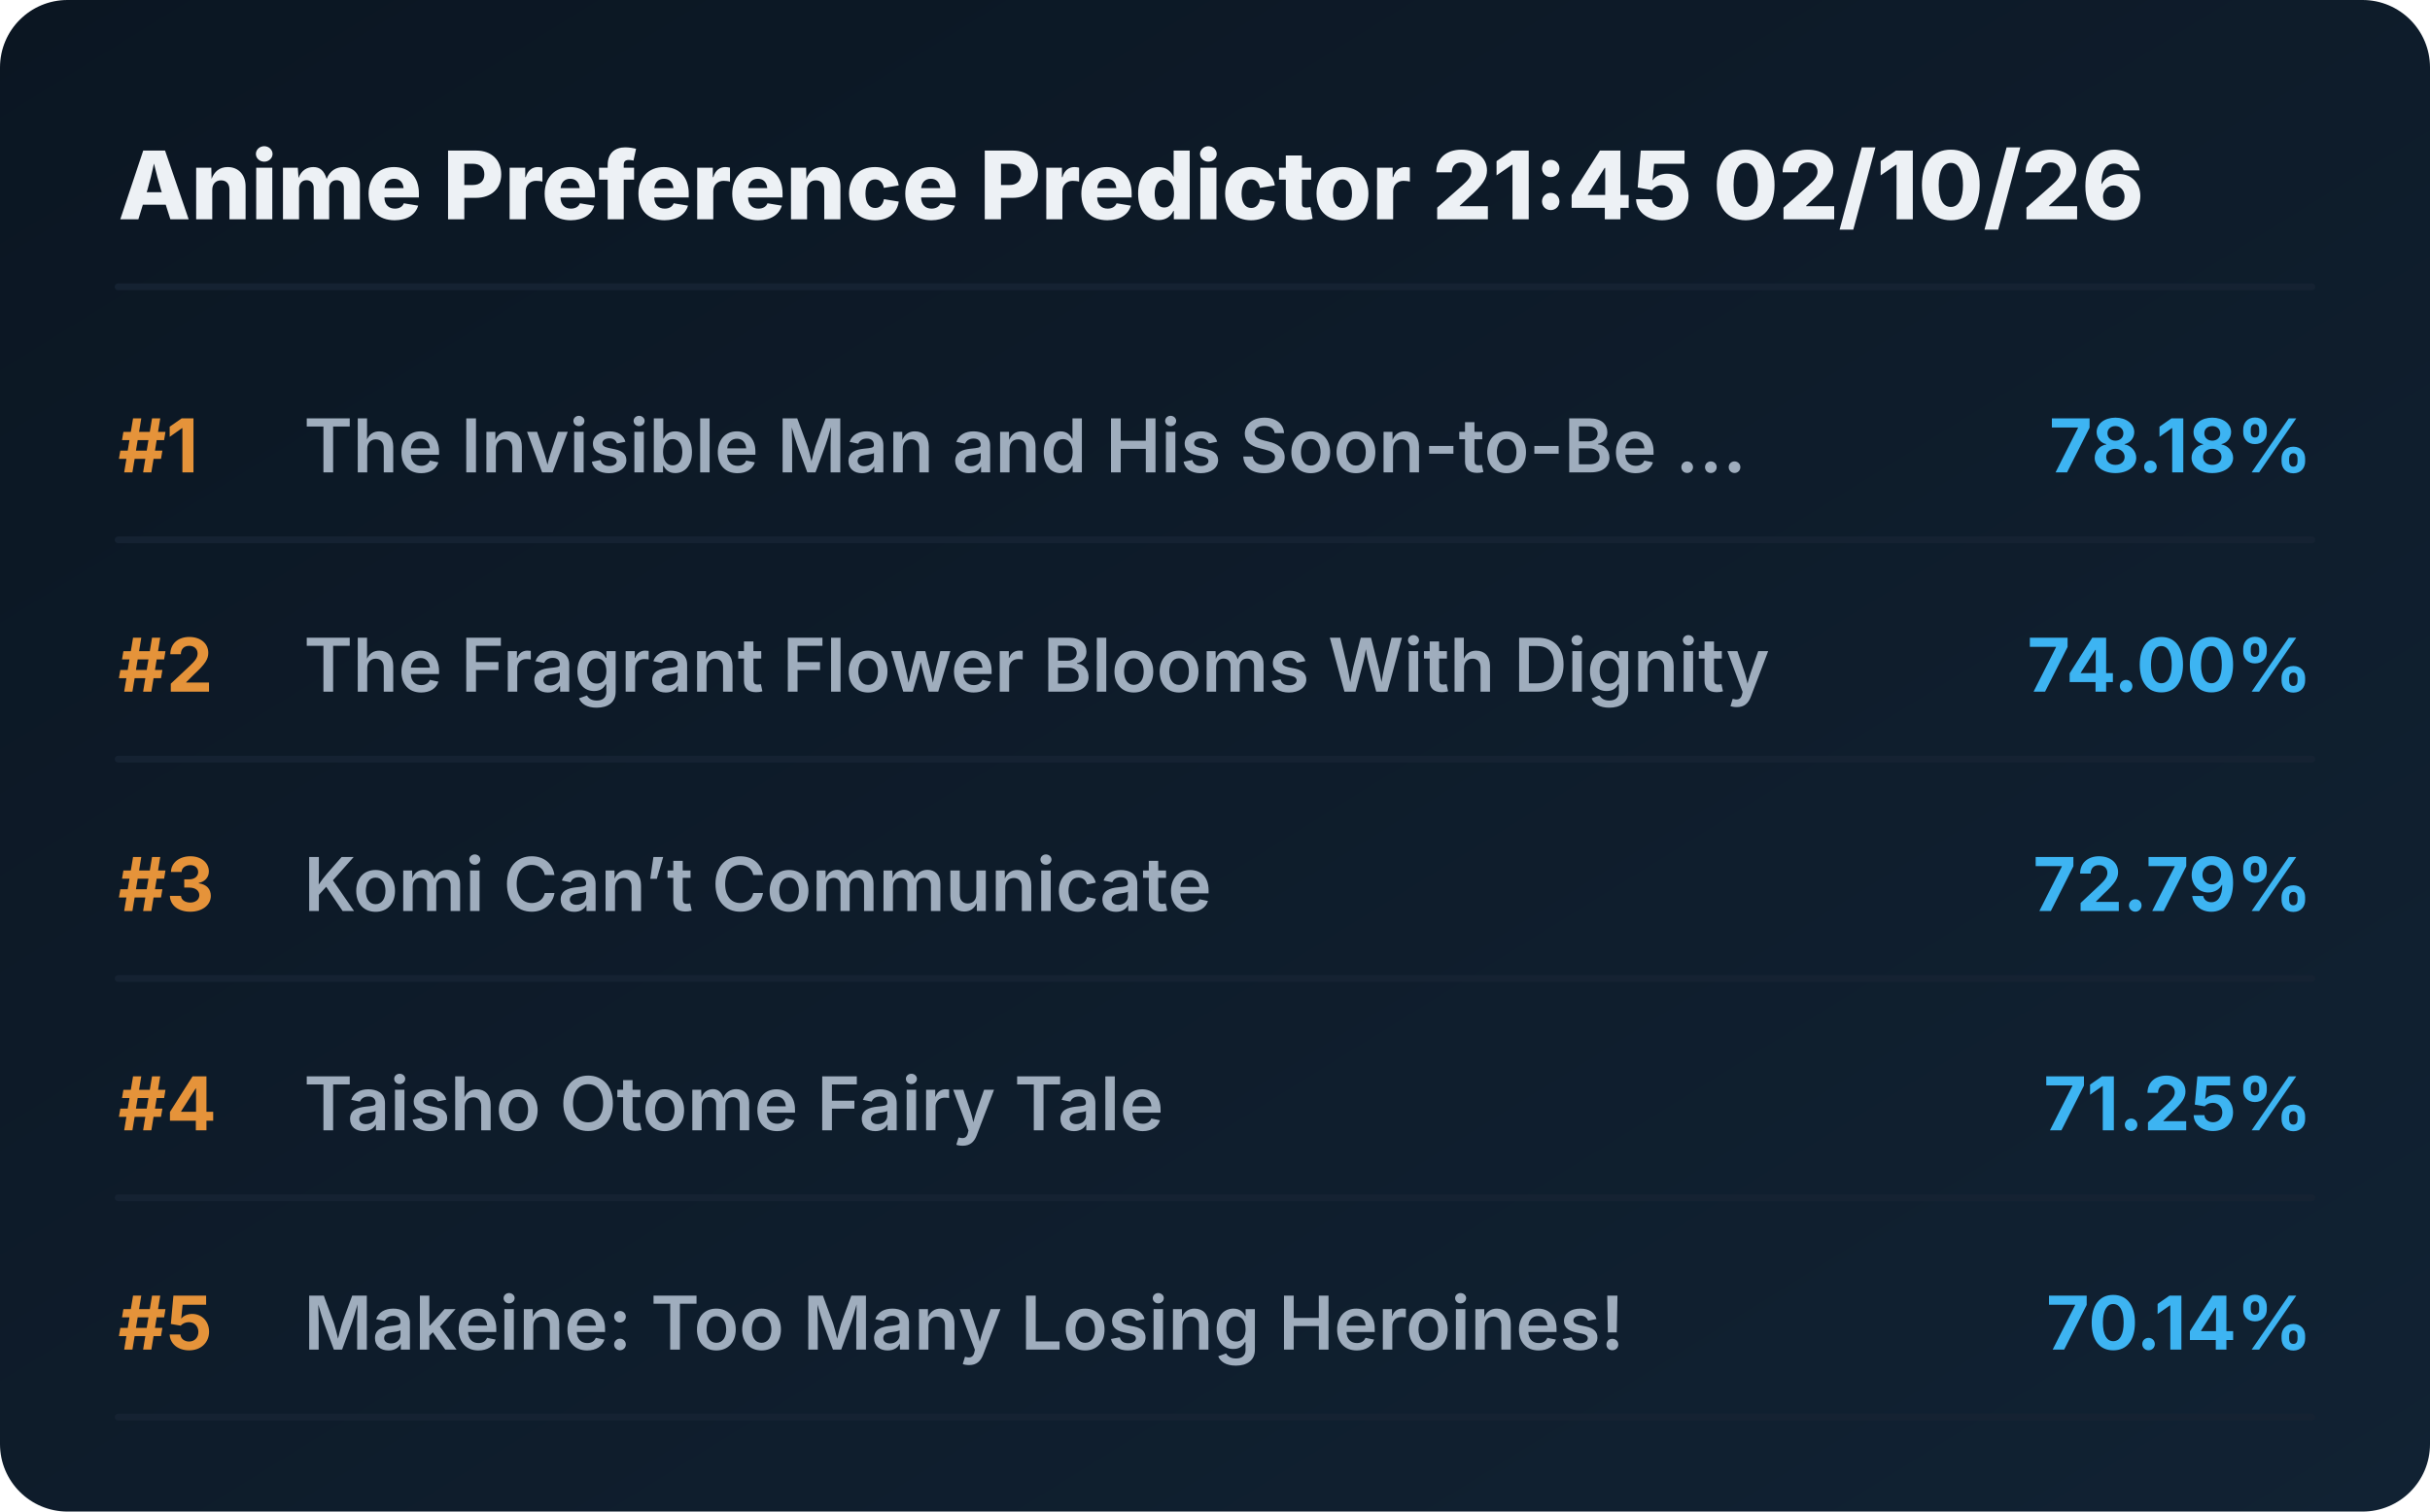
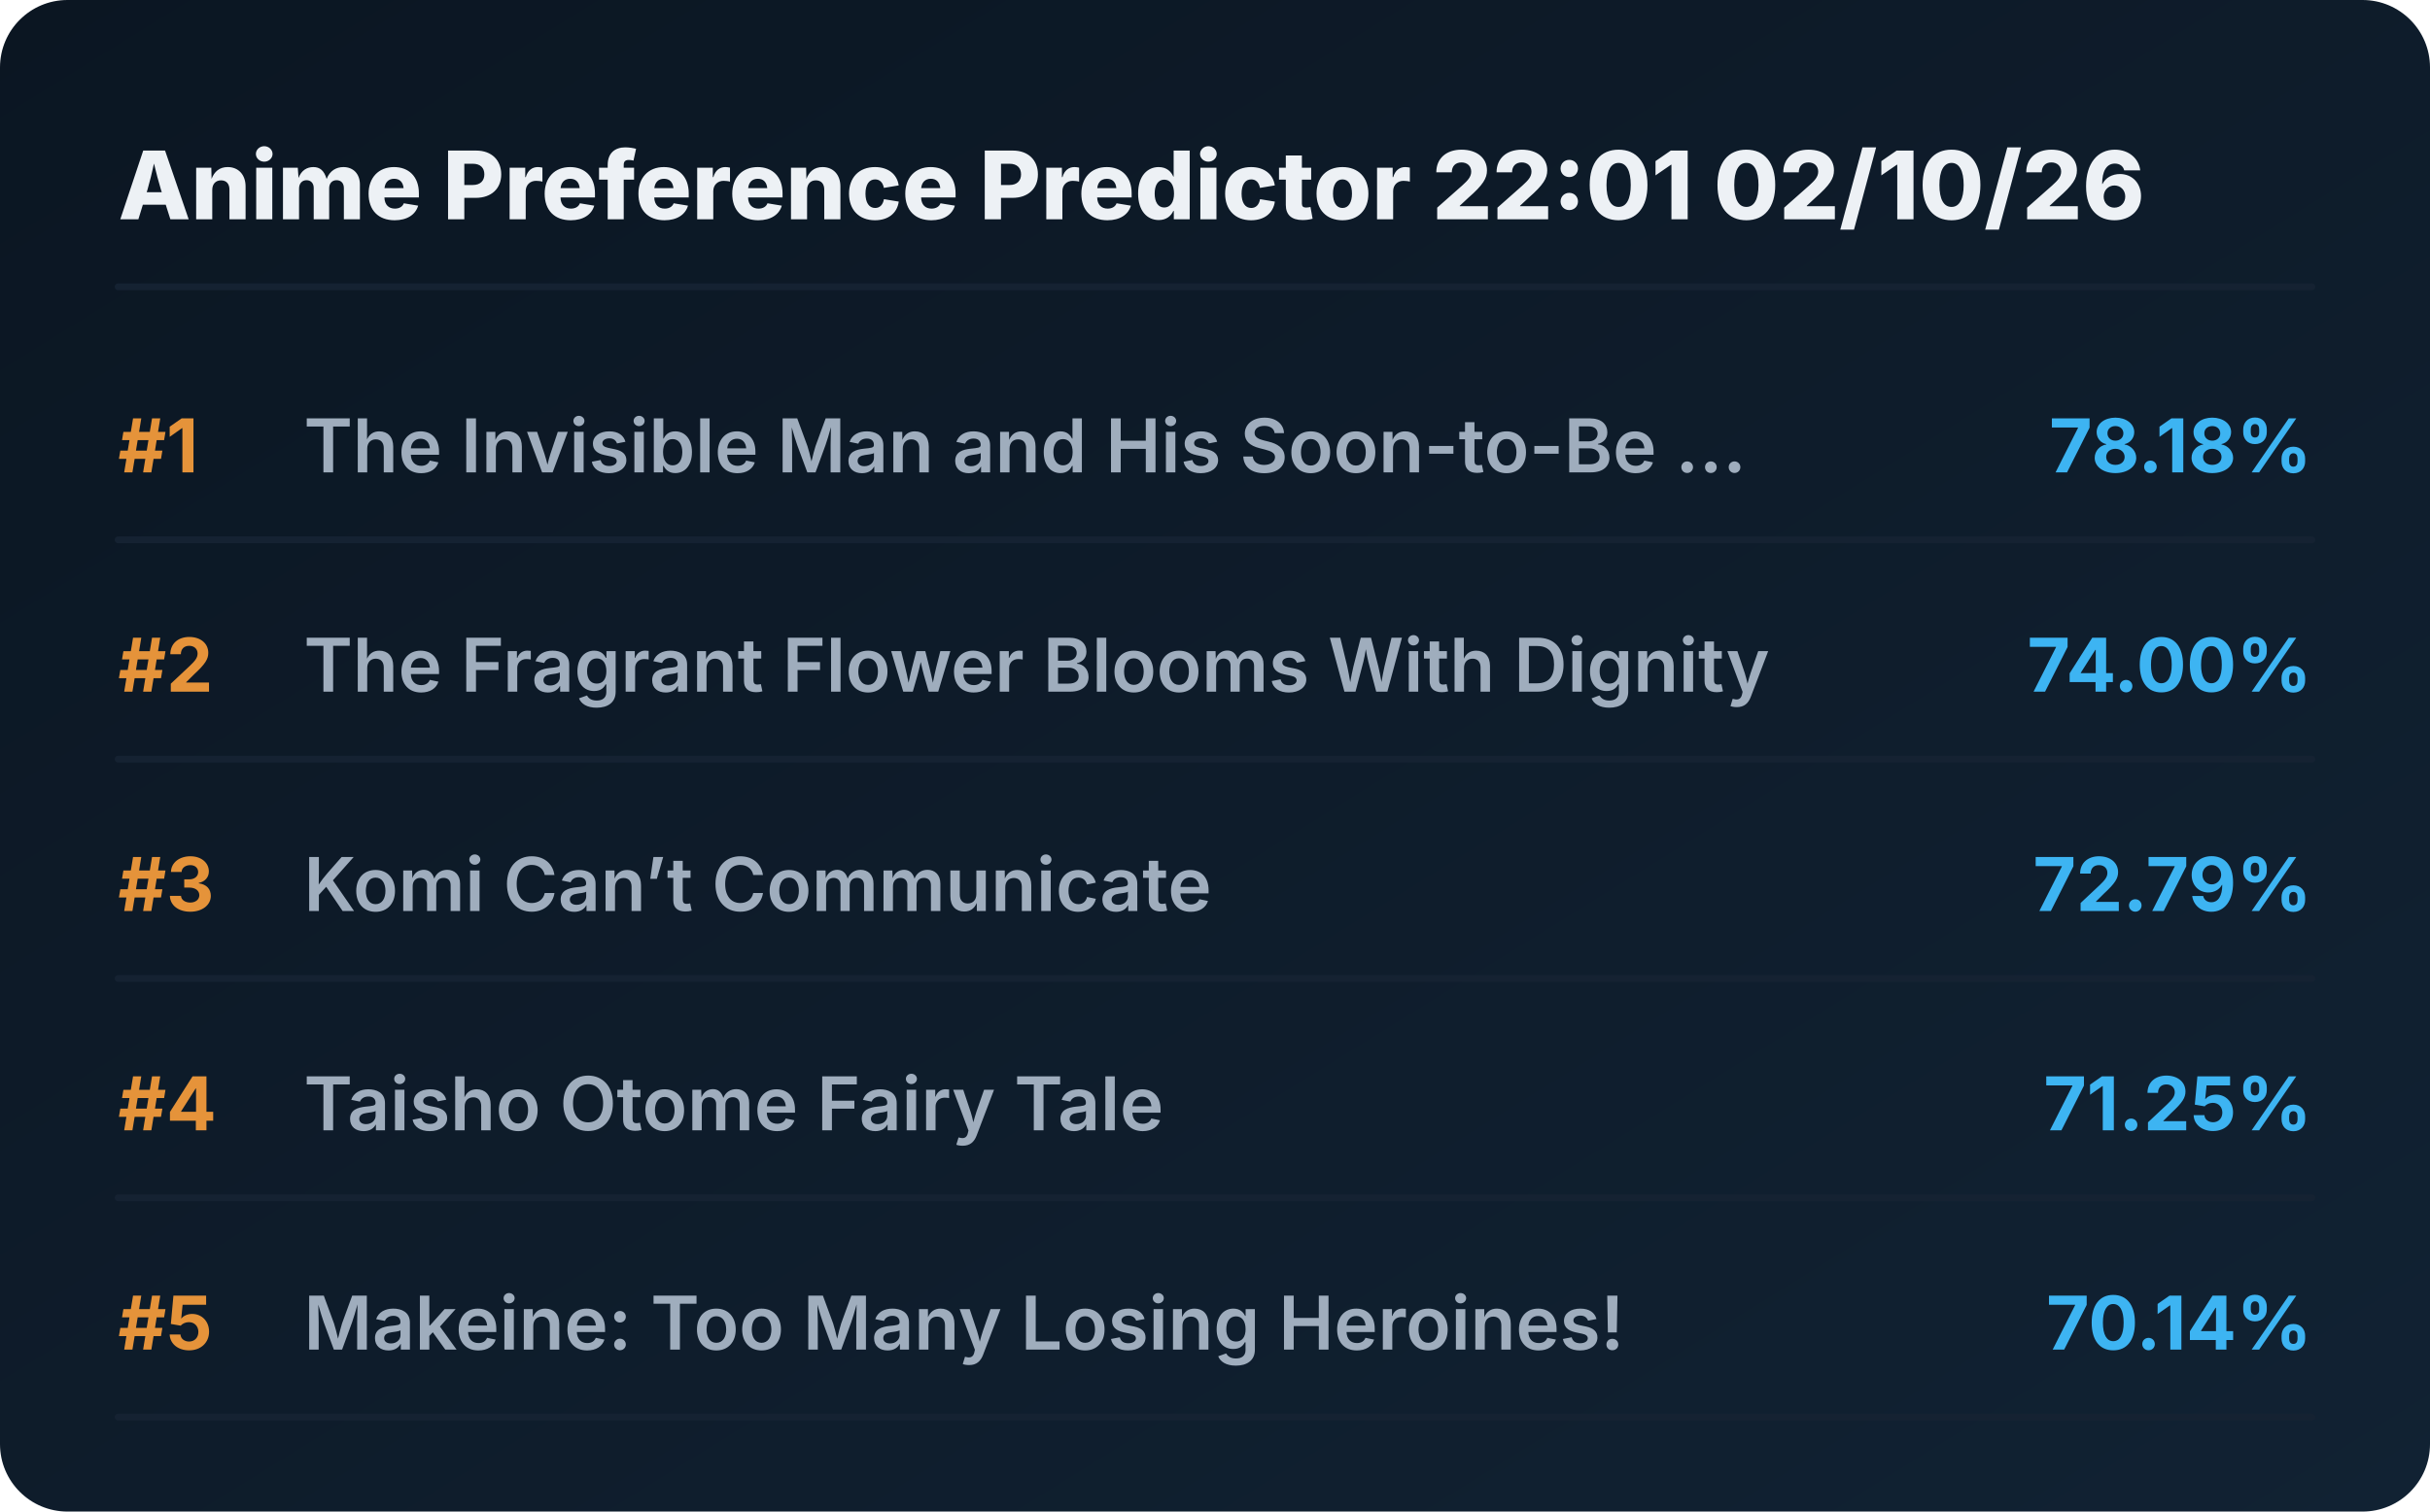
<svg xmlns="http://www.w3.org/2000/svg" viewBox="0 0 720 448" preserveAspectRatio="xMidYMid meet" style="width: 100%; height: auto; max-width: 720px;">
  <defs>
    <linearGradient id="boxGrad" x1="0%" y1="0%" x2="100%" y2="100%">
      <stop offset="0%" stop-color="#0b1622" />
      <stop offset="100%" stop-color="#112233" />
    </linearGradient>
    <clipPath id="titleClip">
      <rect x="90" y="0" width="510" height="100%" />
    </clipPath>
  </defs>
  <style>
    .bg { fill: url(#boxGrad); rx: 20px; }
    .header { font-family: 'Overpass', 'Inter', system-ui, sans-serif; font-weight: 800; font-size: 28px; fill: #edf1f5; }
    .rank { font-family: 'Overpass', 'Inter', system-ui, sans-serif; font-weight: 700; font-size: 22px; fill: #e5933a; }
    .title { font-family: 'Overpass', 'Inter', system-ui, sans-serif; font-weight: 600; font-size: 22px; fill: #9fadbd; }
    .score { font-family: 'Overpass', 'Inter', system-ui, sans-serif; font-weight: 700; font-size: 22px; fill: #3db4f2; }
    .line { stroke: #152232; stroke-width: 2; stroke-linecap: round; }
  </style>
  <rect class="bg" width="720" height="448" />
-   <text x="35" y="65" class="header">Anime Preference Predictor 21:45 02/10/26</text>
+   <text x="35" y="65" class="header">Anime Preference Predictor 22:01 02/10/26</text>
  <line x1="35" y1="85" x2="685" y2="85" class="line" />
  <g transform="translate(0, 0)">
    <text x="35" y="140" class="rank">#1</text>
    <text x="90" y="140" class="title">The Invisible Man and His Soon-to-Be ...</text>
    <text x="685" y="140" class="score" text-anchor="end">78.18%</text>
    <line x1="35" y1="160" x2="685" y2="160" class="line" />
  </g>
  <g transform="translate(0, 65)">
    <text x="35" y="140" class="rank">#2</text>
    <text x="90" y="140" class="title">The Fragrant Flower Blooms With Dignity</text>
    <text x="685" y="140" class="score" text-anchor="end">74.00%</text>
    <line x1="35" y1="160" x2="685" y2="160" class="line" />
  </g>
  <g transform="translate(0, 130)">
    <text x="35" y="140" class="rank">#3</text>
    <text x="90" y="140" class="title">Komi Can’t Communicate</text>
    <text x="685" y="140" class="score" text-anchor="end">72.79%</text>
    <line x1="35" y1="160" x2="685" y2="160" class="line" />
  </g>
  <g transform="translate(0, 195)">
    <text x="35" y="140" class="rank">#4</text>
    <text x="90" y="140" class="title">Taisho Otome Fairy Tale</text>
    <text x="685" y="140" class="score" text-anchor="end">71.25%</text>
    <line x1="35" y1="160" x2="685" y2="160" class="line" />
  </g>
  <g transform="translate(0, 260)">
    <text x="35" y="140" class="rank">#5</text>
    <text x="90" y="140" class="title">Makeine: Too Many Losing Heroines!</text>
    <text x="685" y="140" class="score" text-anchor="end">70.14%</text>
    <line x1="35" y1="160" x2="685" y2="160" class="line" />
  </g>
</svg>
